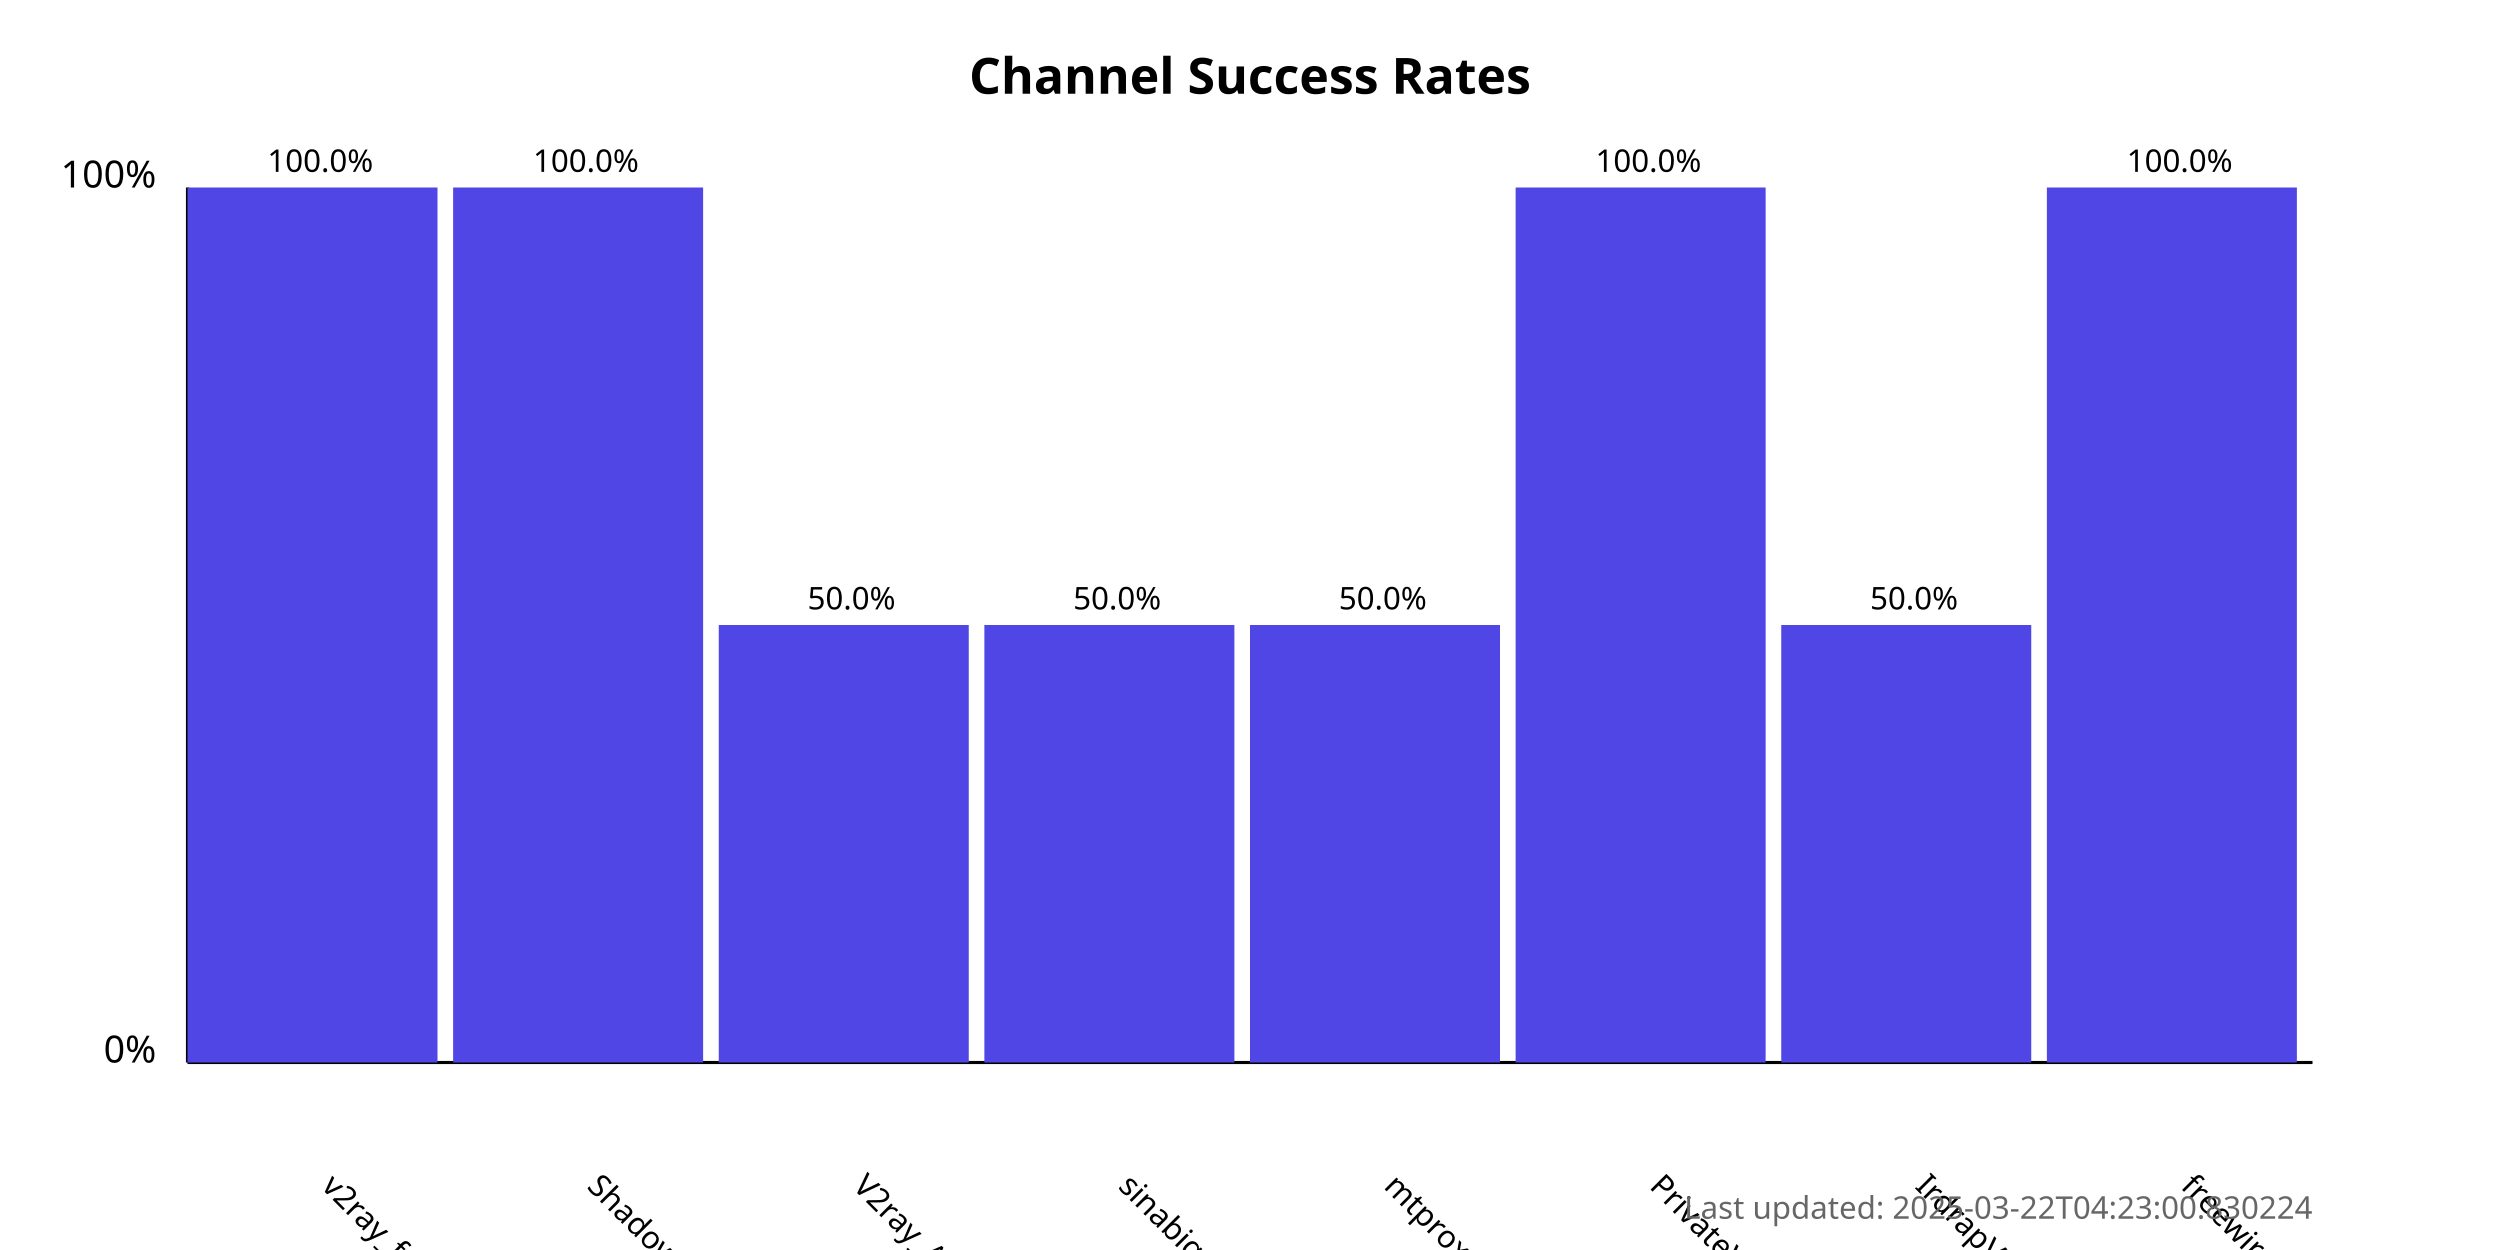
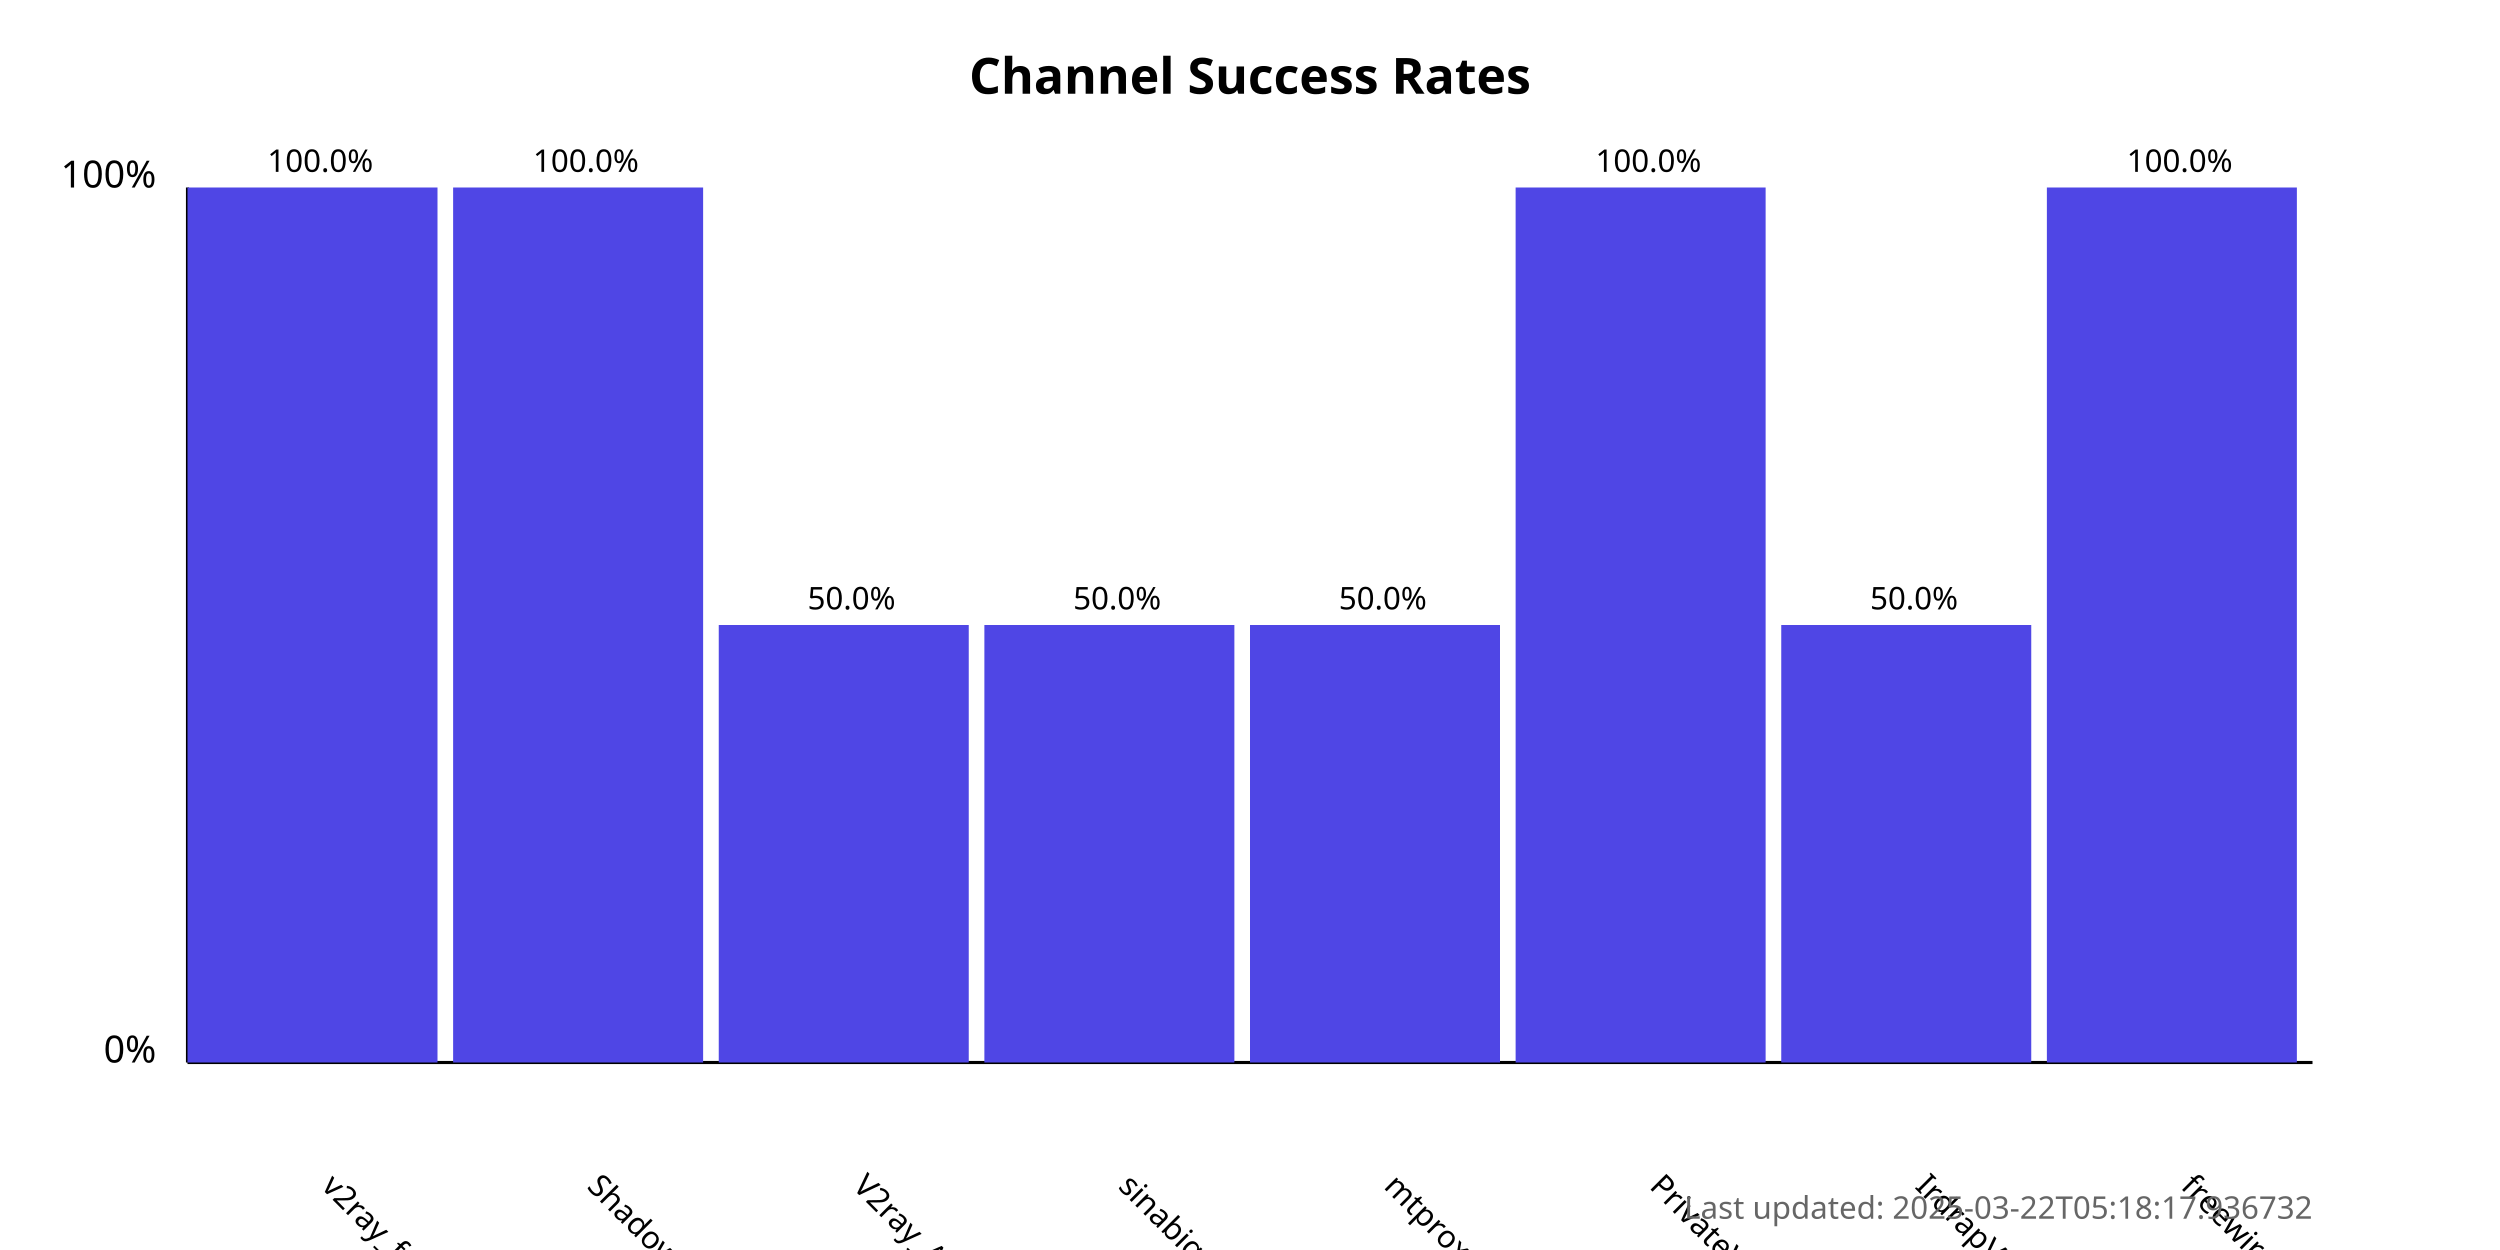
<svg xmlns="http://www.w3.org/2000/svg" width="800" height="400">
  <style>
            .chart-title { font: bold 16px sans-serif; }
            .axis-label { font: 12px sans-serif; }
            .tick-label { font: 10px sans-serif; }
            .bar { fill: #4f46e5; }
            .bar:hover { fill: #6366f1; }
            .timestamp { font: 10px sans-serif; fill: #666; }
        </style>
  <text x="400.0" y="30" text-anchor="middle" class="chart-title">
            Channel Success Rates
        </text>
  <line x1="60" y1="340" x2="60" y2="60" stroke="black" stroke-width="1" />
  <line x1="60" y1="340" x2="740" y2="340" stroke="black" stroke-width="1" />
  <text x="50" y="340" text-anchor="end" class="axis-label">0%</text>
  <text x="50" y="60" text-anchor="end" class="axis-label">100%</text>
  <g>
    <rect x="60" y="60.0" width="80.0" height="280.0" class="bar" />
    <text x="102.5" y="380" transform="rotate(45, 102.5, 380)" text-anchor="start" class="tick-label">
                v2ray_free_conf
            </text>
    <text x="102.5" y="55.0" text-anchor="middle" class="tick-label">
                100.0%
            </text>
  </g>
  <g>
    <rect x="145.0" y="60.0" width="80.0" height="280.0" class="bar" />
    <text x="187.5" y="380" transform="rotate(45, 187.5, 380)" text-anchor="start" class="tick-label">
                ShadowProxy66
            </text>
    <text x="187.5" y="55.0" text-anchor="middle" class="tick-label">
                100.0%
            </text>
  </g>
  <g>
    <rect x="230.0" y="200.0" width="80.0" height="140.0" class="bar" />
    <text x="272.5" y="380" transform="rotate(45, 272.5, 380)" text-anchor="start" class="tick-label">
                V2ray_Alpha
            </text>
    <text x="272.5" y="195.0" text-anchor="middle" class="tick-label">
                50.0%
            </text>
  </g>
  <g>
    <rect x="315.0" y="200.0" width="80.0" height="140.0" class="bar" />
    <text x="357.5" y="380" transform="rotate(45, 357.5, 380)" text-anchor="start" class="tick-label">
                sinabigo
            </text>
    <text x="357.5" y="195.0" text-anchor="middle" class="tick-label">
                50.0%
            </text>
  </g>
  <g>
    <rect x="400.0" y="200.0" width="80.0" height="140.0" class="bar" />
    <text x="442.5" y="380" transform="rotate(45, 442.5, 380)" text-anchor="start" class="tick-label">
                mtproxy_lists
            </text>
    <text x="442.5" y="195.0" text-anchor="middle" class="tick-label">
                50.0%
            </text>
  </g>
  <g>
    <rect x="485.0" y="60.0" width="80.0" height="280.0" class="bar" />
    <text x="527.5" y="380" transform="rotate(45, 527.5, 380)" text-anchor="start" class="tick-label">
                PrivateVPNs
            </text>
    <text x="527.5" y="55.0" text-anchor="middle" class="tick-label">
                100.0%
            </text>
  </g>
  <g>
    <rect x="570.0" y="200.0" width="80.0" height="140.0" class="bar" />
    <text x="612.5" y="380" transform="rotate(45, 612.5, 380)" text-anchor="start" class="tick-label">
                IrdrapVPNnews
            </text>
    <text x="612.5" y="195.0" text-anchor="middle" class="tick-label">
                50.0%
            </text>
  </g>
  <g>
    <rect x="655.0" y="60.0" width="80.0" height="280.0" class="bar" />
    <text x="697.5" y="380" transform="rotate(45, 697.5, 380)" text-anchor="start" class="tick-label">
                freewireguard
            </text>
    <text x="697.5" y="55.0" text-anchor="middle" class="tick-label">
                100.0%
            </text>
  </g>
  <text x="740" y="390" text-anchor="end" class="timestamp">
-             Last updated: 2025-03-22T04:23:00.830224
+             Last updated: 2025-03-22T05:18:17.936732
        </text>
</svg>
